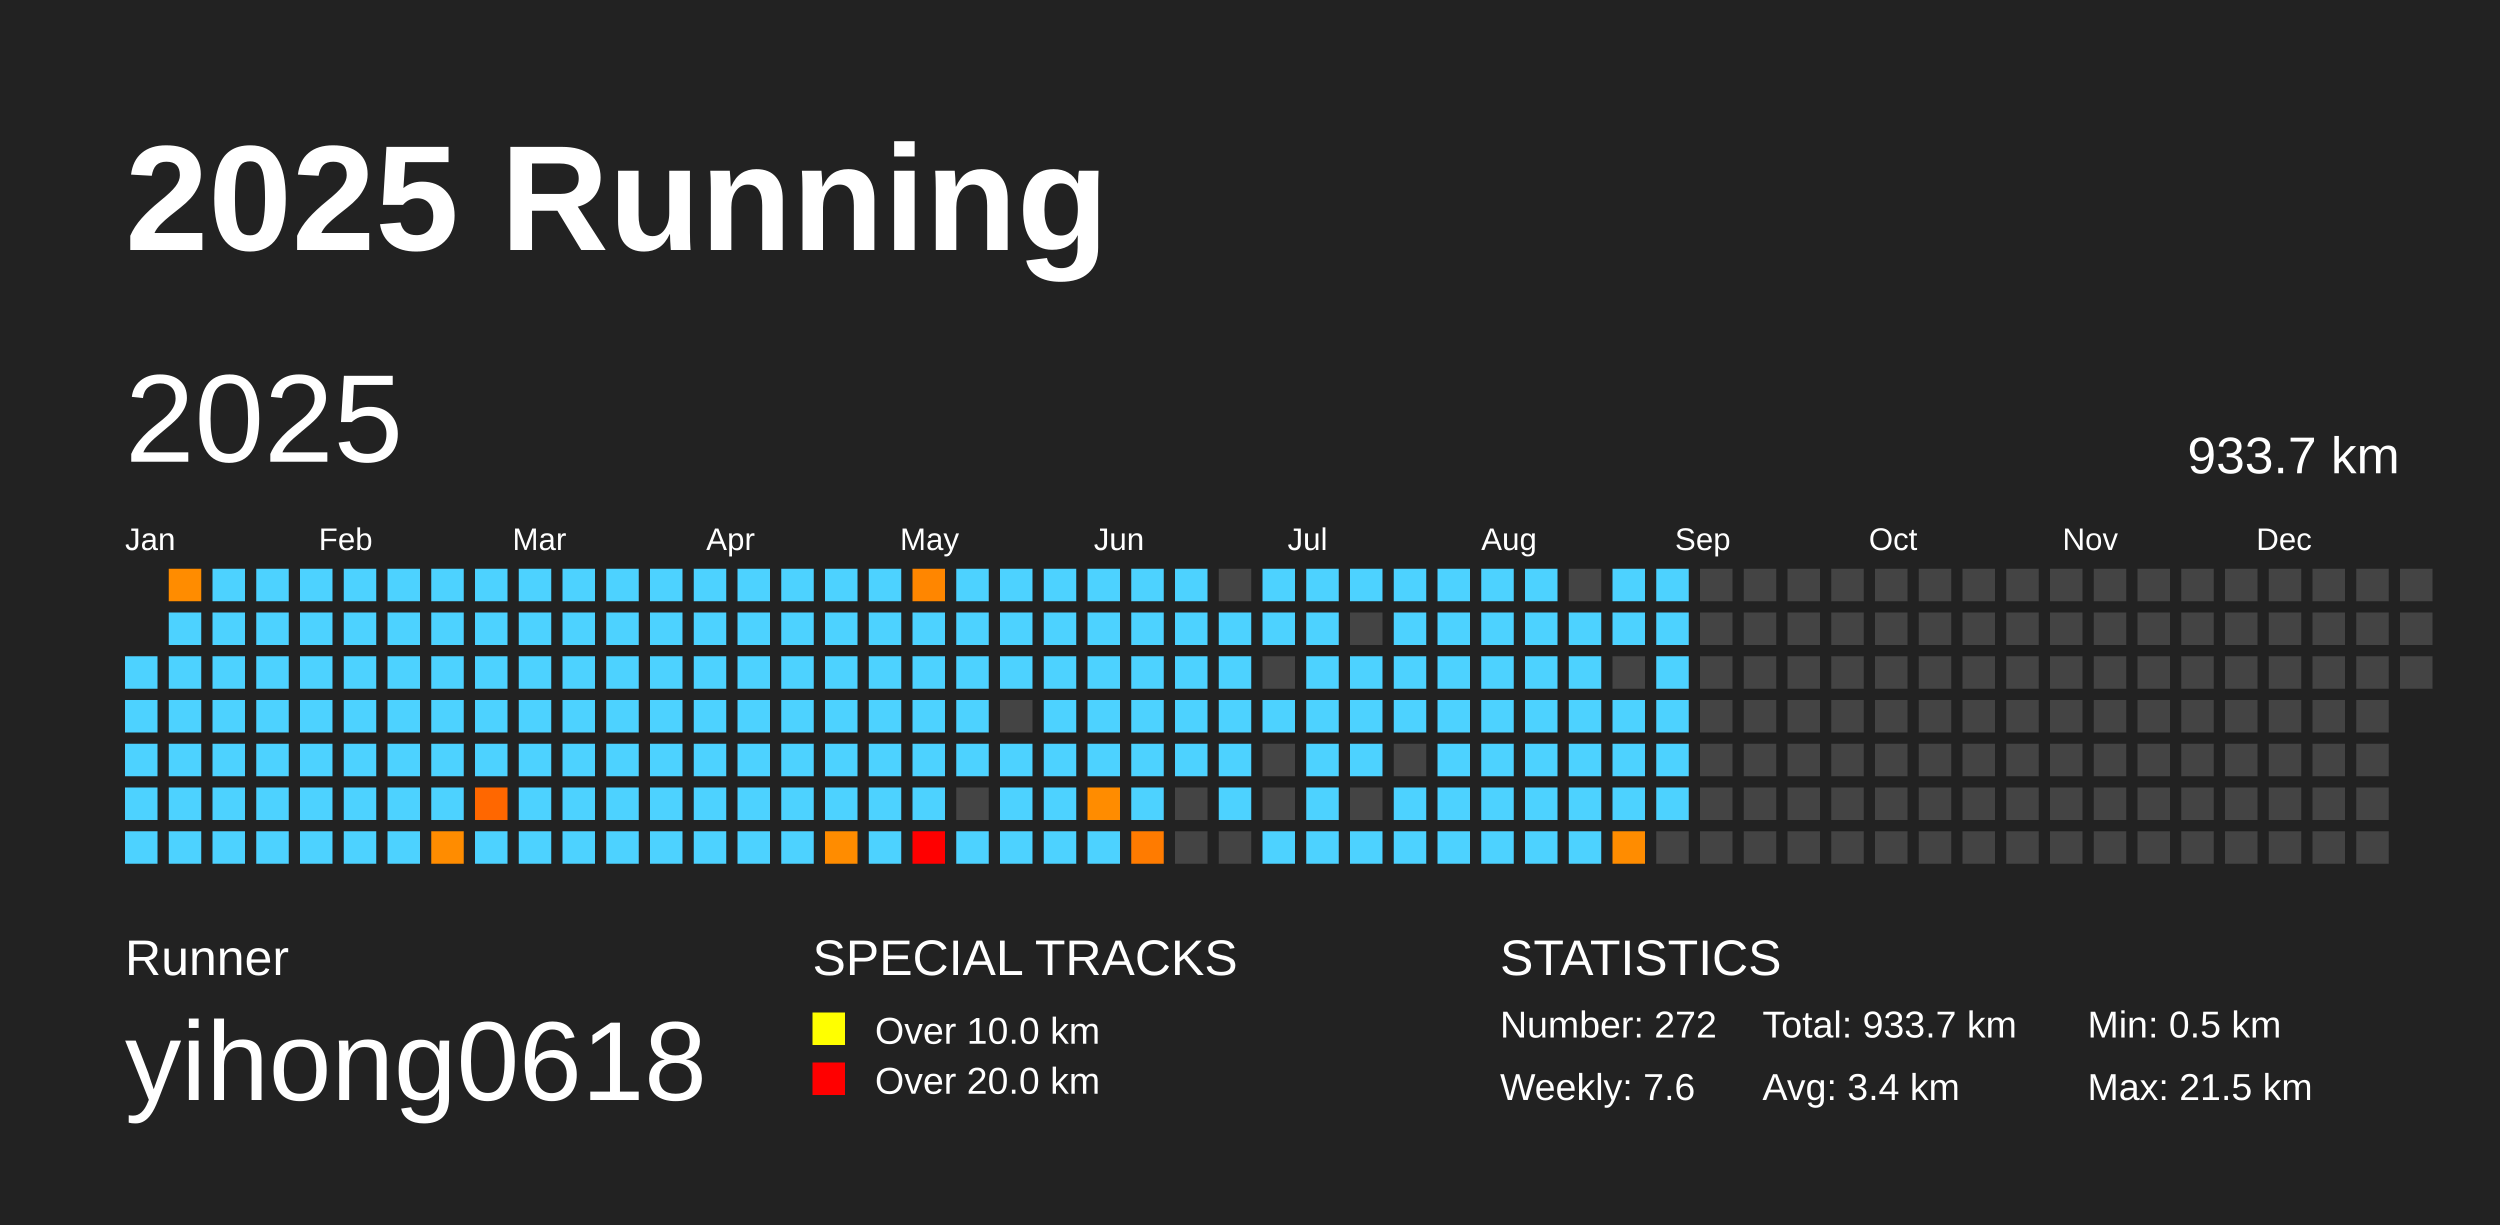
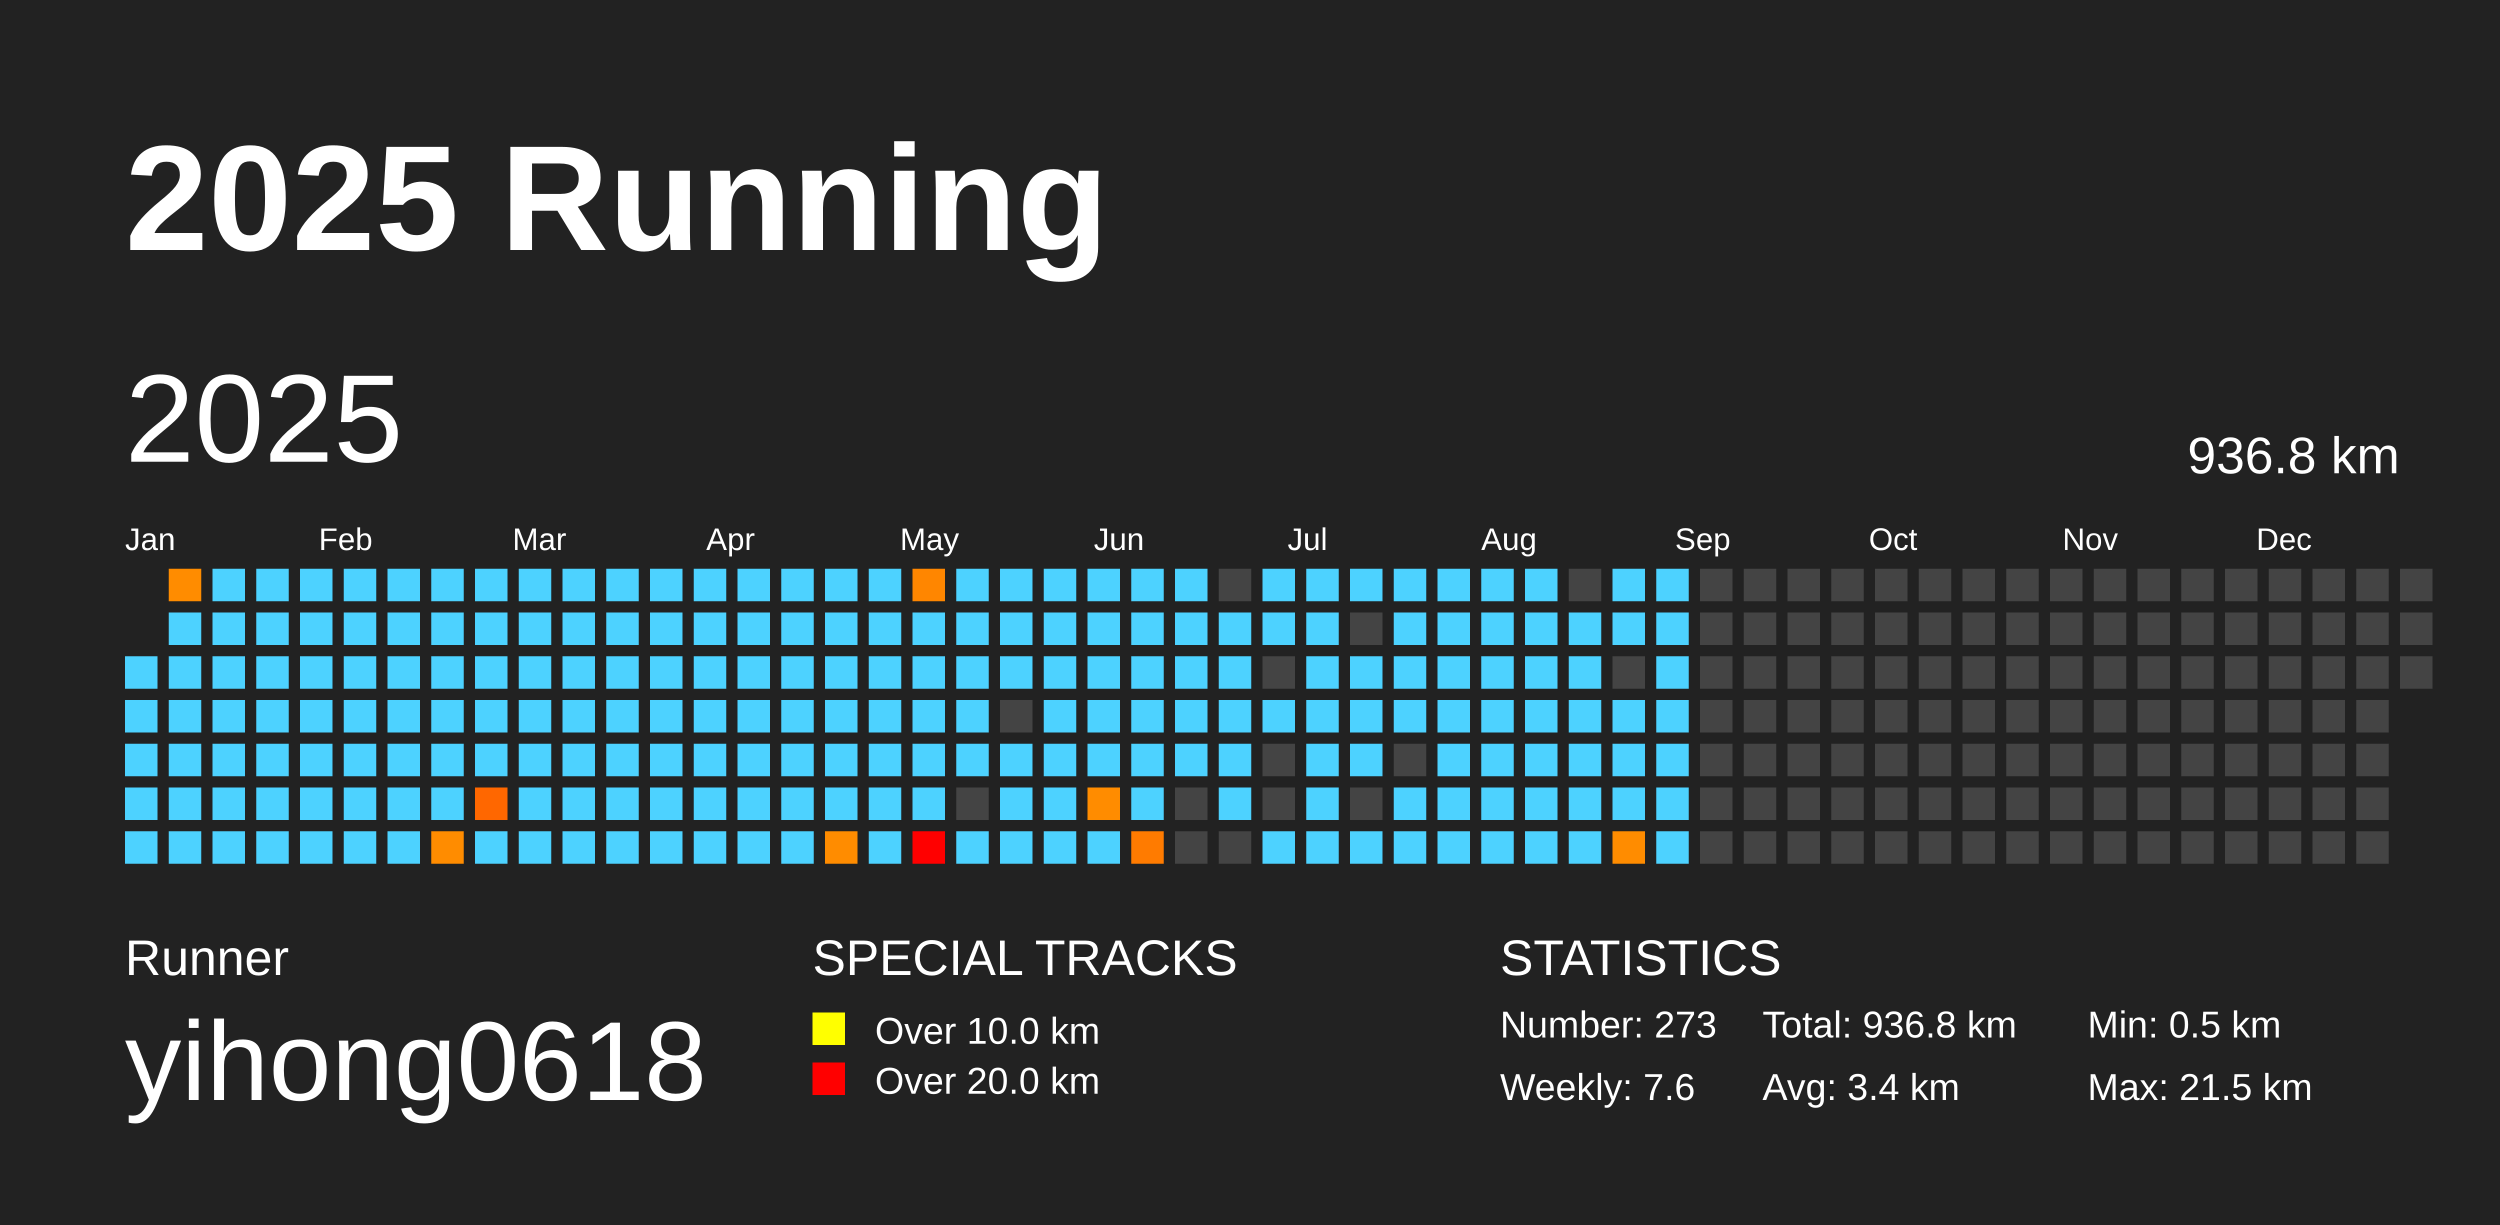
<svg xmlns="http://www.w3.org/2000/svg" baseProfile="full" height="98mm" version="1.1" viewBox="0,0,200,98" width="200mm">
  <defs />
  <rect fill="#222222" height="98" width="200" x="0" y="0" />
  <text fill="#FFFFFF" style="font-size:12px; font-family:Arial; font-weight:bold;" x="10" y="20">2025 Running</text>
  <text fill="#FFFFFF" style="font-size:4px; font-family:Arial" x="10" y="78">Runner</text>
  <text fill="#FFFFFF" style="font-size:9px; font-family:Arial" x="10" y="88">yihong0618</text>
  <text fill="#FFFFFF" style="font-size:4px; font-family:Arial" x="65" y="78">SPECIAL TRACKS</text>
  <rect fill="yellow" height="2.6" width="2.6" x="65" y="81" />
  <text fill="#FFFFFF" style="font-size:3px; font-family:Arial" x="70" y="83.5">Over 10.0 km</text>
  <rect fill="red" height="2.6" width="2.6" x="65" y="85" />
  <text fill="#FFFFFF" style="font-size:3px; font-family:Arial" x="70" y="87.5">Over 20.0 km</text>
  <text fill="#FFFFFF" style="font-size:4px; font-family:Arial" x="120" y="78">STATISTICS</text>
-   <text fill="#FFFFFF" style="font-size:3px; font-family:Arial" x="120" y="83">Number: 272</text>
+   <text fill="#FFFFFF" style="font-size:3px; font-family:Arial" x="120" y="83">Number: 273</text>
  <text fill="#FFFFFF" style="font-size:3px; font-family:Arial" x="120" y="88">Weekly: 7.6</text>
-   <text fill="#FFFFFF" style="font-size:3px; font-family:Arial" x="141" y="83">Total: 933.7 km</text>
+   <text fill="#FFFFFF" style="font-size:3px; font-family:Arial" x="141" y="83">Total: 936.8 km</text>
  <text fill="#FFFFFF" style="font-size:3px; font-family:Arial" x="141" y="88">Avg: 3.4 km</text>
  <text fill="#FFFFFF" style="font-size:3px; font-family:Arial" x="167" y="83">Min: 0.5 km</text>
  <text fill="#FFFFFF" style="font-size:3px; font-family:Arial" x="167" y="88">Max: 21.5 km</text>
  <text dominant-baseline="hanging" fill="#FFFFFF" style="font-size:10.0px; font-family:Arial;" x="10" y="30">2025</text>
-   <text dominant-baseline="hanging" fill="#FFFFFF" style="font-size:4.125px; font-family:Arial;" x="175" y="35">933.7 km</text>
+   <text dominant-baseline="hanging" fill="#FFFFFF" style="font-size:4.125px; font-family:Arial;" x="175" y="35">936.8 km</text>
  <text fill="#FFFFFF" style="font-size:2.5px; font-family:Arial" x="10.0" y="44">Jan</text>
  <text fill="#FFFFFF" style="font-size:2.5px; font-family:Arial" x="25.5" y="44">Feb</text>
  <text fill="#FFFFFF" style="font-size:2.5px; font-family:Arial" x="41.0" y="44">Mar</text>
  <text fill="#FFFFFF" style="font-size:2.5px; font-family:Arial" x="56.5" y="44">Apr</text>
  <text fill="#FFFFFF" style="font-size:2.5px; font-family:Arial" x="72.0" y="44">May</text>
  <text fill="#FFFFFF" style="font-size:2.5px; font-family:Arial" x="87.5" y="44">Jun</text>
  <text fill="#FFFFFF" style="font-size:2.5px; font-family:Arial" x="103.0" y="44">Jul</text>
  <text fill="#FFFFFF" style="font-size:2.5px; font-family:Arial" x="118.5" y="44">Aug</text>
  <text fill="#FFFFFF" style="font-size:2.5px; font-family:Arial" x="134.0" y="44">Sep</text>
  <text fill="#FFFFFF" style="font-size:2.5px; font-family:Arial" x="149.5" y="44">Oct</text>
  <text fill="#FFFFFF" style="font-size:2.5px; font-family:Arial" x="165.0" y="44">Nov</text>
  <text fill="#FFFFFF" style="font-size:2.5px; font-family:Arial" x="180.5" y="44">Dec</text>
  <rect fill="#4dd2ff" height="2.6" width="2.6" x="10.0" y="52.5" />
  <rect fill="#4dd2ff" height="2.6" width="2.6" x="10.0" y="56.0" />
  <rect fill="#4dd2ff" height="2.6" width="2.6" x="10.0" y="59.5" />
  <rect fill="#4dd2ff" height="2.6" width="2.6" x="10.0" y="63.0" />
  <rect fill="#4dd2ff" height="2.6" width="2.6" x="10.0" y="66.5" />
  <rect fill="#ff8c00" height="2.6" width="2.6" x="13.5" y="45.5" />
  <rect fill="#4dd2ff" height="2.6" width="2.6" x="13.5" y="49.0" />
  <rect fill="#4dd2ff" height="2.6" width="2.6" x="13.5" y="52.5" />
  <rect fill="#4dd2ff" height="2.6" width="2.6" x="13.5" y="56.0" />
  <rect fill="#4dd2ff" height="2.6" width="2.6" x="13.5" y="59.5" />
  <rect fill="#4dd2ff" height="2.6" width="2.6" x="13.5" y="63.0" />
  <rect fill="#4dd2ff" height="2.6" width="2.6" x="13.5" y="66.5" />
  <rect fill="#4dd2ff" height="2.6" width="2.6" x="17.0" y="45.5" />
  <rect fill="#4dd2ff" height="2.6" width="2.6" x="17.0" y="49.0" />
  <rect fill="#4dd2ff" height="2.6" width="2.6" x="17.0" y="52.5" />
  <rect fill="#4dd2ff" height="2.6" width="2.6" x="17.0" y="56.0" />
  <rect fill="#4dd2ff" height="2.6" width="2.6" x="17.0" y="59.5" />
  <rect fill="#4dd2ff" height="2.6" width="2.6" x="17.0" y="63.0" />
  <rect fill="#4dd2ff" height="2.6" width="2.6" x="17.0" y="66.5" />
  <rect fill="#4dd2ff" height="2.6" width="2.6" x="20.5" y="45.5" />
  <rect fill="#4dd2ff" height="2.6" width="2.6" x="20.5" y="49.0" />
  <rect fill="#4dd2ff" height="2.6" width="2.6" x="20.5" y="52.5" />
  <rect fill="#4dd2ff" height="2.6" width="2.6" x="20.5" y="56.0" />
  <rect fill="#4dd2ff" height="2.6" width="2.6" x="20.5" y="59.5" />
  <rect fill="#4dd2ff" height="2.6" width="2.6" x="20.5" y="63.0" />
  <rect fill="#4dd2ff" height="2.6" width="2.6" x="20.5" y="66.5" />
  <rect fill="#4dd2ff" height="2.6" width="2.6" x="24.0" y="45.5" />
  <rect fill="#4dd2ff" height="2.6" width="2.6" x="24.0" y="49.0" />
  <rect fill="#4dd2ff" height="2.6" width="2.6" x="24.0" y="52.5" />
  <rect fill="#4dd2ff" height="2.6" width="2.6" x="24.0" y="56.0" />
  <rect fill="#4dd2ff" height="2.6" width="2.6" x="24.0" y="59.5" />
  <rect fill="#4dd2ff" height="2.6" width="2.6" x="24.0" y="63.0" />
  <rect fill="#4dd2ff" height="2.6" width="2.6" x="24.0" y="66.5" />
  <rect fill="#4dd2ff" height="2.6" width="2.6" x="27.5" y="45.5" />
  <rect fill="#4dd2ff" height="2.6" width="2.6" x="27.5" y="49.0" />
  <rect fill="#4dd2ff" height="2.6" width="2.6" x="27.5" y="52.5" />
  <rect fill="#4dd2ff" height="2.6" width="2.6" x="27.5" y="56.0" />
  <rect fill="#4dd2ff" height="2.6" width="2.6" x="27.5" y="59.5" />
  <rect fill="#4dd2ff" height="2.6" width="2.6" x="27.5" y="63.0" />
  <rect fill="#4dd2ff" height="2.6" width="2.6" x="27.5" y="66.5" />
  <rect fill="#4dd2ff" height="2.6" width="2.6" x="31.0" y="45.5" />
  <rect fill="#4dd2ff" height="2.6" width="2.6" x="31.0" y="49.0" />
  <rect fill="#4dd2ff" height="2.6" width="2.6" x="31.0" y="52.5" />
  <rect fill="#4dd2ff" height="2.6" width="2.6" x="31.0" y="56.0" />
  <rect fill="#4dd2ff" height="2.6" width="2.6" x="31.0" y="59.5" />
  <rect fill="#4dd2ff" height="2.6" width="2.6" x="31.0" y="63.0" />
  <rect fill="#4dd2ff" height="2.6" width="2.6" x="31.0" y="66.5" />
  <rect fill="#4dd2ff" height="2.6" width="2.6" x="34.5" y="45.5" />
  <rect fill="#4dd2ff" height="2.6" width="2.6" x="34.5" y="49.0" />
  <rect fill="#4dd2ff" height="2.6" width="2.6" x="34.5" y="52.5" />
  <rect fill="#4dd2ff" height="2.6" width="2.6" x="34.5" y="56.0" />
  <rect fill="#4dd2ff" height="2.6" width="2.6" x="34.5" y="59.5" />
  <rect fill="#4dd2ff" height="2.6" width="2.6" x="34.5" y="63.0" />
  <rect fill="#ff8c00" height="2.6" width="2.6" x="34.5" y="66.5" />
  <rect fill="#4dd2ff" height="2.6" width="2.6" x="38.0" y="45.5" />
  <rect fill="#4dd2ff" height="2.6" width="2.6" x="38.0" y="49.0" />
  <rect fill="#4dd2ff" height="2.6" width="2.6" x="38.0" y="52.5" />
  <rect fill="#4dd2ff" height="2.6" width="2.6" x="38.0" y="56.0" />
  <rect fill="#4dd2ff" height="2.6" width="2.6" x="38.0" y="59.5" />
  <rect fill="#ff6700" height="2.6" width="2.6" x="38.0" y="63.0" />
  <rect fill="#4dd2ff" height="2.6" width="2.6" x="38.0" y="66.5" />
  <rect fill="#4dd2ff" height="2.6" width="2.6" x="41.5" y="45.5" />
  <rect fill="#4dd2ff" height="2.6" width="2.6" x="41.5" y="49.0" />
  <rect fill="#4dd2ff" height="2.6" width="2.6" x="41.5" y="52.5" />
  <rect fill="#4dd2ff" height="2.6" width="2.6" x="41.5" y="56.0" />
  <rect fill="#4dd2ff" height="2.6" width="2.6" x="41.5" y="59.5" />
  <rect fill="#4dd2ff" height="2.6" width="2.6" x="41.5" y="63.0" />
  <rect fill="#4dd2ff" height="2.6" width="2.6" x="41.5" y="66.5" />
  <rect fill="#4dd2ff" height="2.6" width="2.6" x="45.0" y="45.5" />
  <rect fill="#4dd2ff" height="2.6" width="2.6" x="45.0" y="49.0" />
  <rect fill="#4dd2ff" height="2.6" width="2.6" x="45.0" y="52.5" />
  <rect fill="#4dd2ff" height="2.6" width="2.6" x="45.0" y="56.0" />
  <rect fill="#4dd2ff" height="2.6" width="2.6" x="45.0" y="59.5" />
  <rect fill="#4dd2ff" height="2.6" width="2.6" x="45.0" y="63.0" />
  <rect fill="#4dd2ff" height="2.6" width="2.6" x="45.0" y="66.5" />
  <rect fill="#4dd2ff" height="2.6" width="2.6" x="48.5" y="45.5" />
  <rect fill="#4dd2ff" height="2.6" width="2.6" x="48.5" y="49.0" />
  <rect fill="#4dd2ff" height="2.6" width="2.6" x="48.5" y="52.5" />
  <rect fill="#4dd2ff" height="2.6" width="2.6" x="48.5" y="56.0" />
  <rect fill="#4dd2ff" height="2.6" width="2.6" x="48.5" y="59.5" />
  <rect fill="#4dd2ff" height="2.6" width="2.6" x="48.5" y="63.0" />
  <rect fill="#4dd2ff" height="2.6" width="2.6" x="48.5" y="66.5" />
  <rect fill="#4dd2ff" height="2.6" width="2.6" x="52.0" y="45.5" />
  <rect fill="#4dd2ff" height="2.6" width="2.6" x="52.0" y="49.0" />
  <rect fill="#4dd2ff" height="2.6" width="2.6" x="52.0" y="52.5" />
  <rect fill="#4dd2ff" height="2.6" width="2.6" x="52.0" y="56.0" />
  <rect fill="#4dd2ff" height="2.6" width="2.6" x="52.0" y="59.5" />
  <rect fill="#4dd2ff" height="2.6" width="2.6" x="52.0" y="63.0" />
  <rect fill="#4dd2ff" height="2.6" width="2.6" x="52.0" y="66.5" />
  <rect fill="#4dd2ff" height="2.6" width="2.6" x="55.5" y="45.5" />
  <rect fill="#4dd2ff" height="2.6" width="2.6" x="55.5" y="49.0" />
  <rect fill="#4dd2ff" height="2.6" width="2.6" x="55.5" y="52.5" />
  <rect fill="#4dd2ff" height="2.6" width="2.6" x="55.5" y="56.0" />
  <rect fill="#4dd2ff" height="2.6" width="2.6" x="55.5" y="59.5" />
  <rect fill="#4dd2ff" height="2.6" width="2.6" x="55.5" y="63.0" />
  <rect fill="#4dd2ff" height="2.6" width="2.6" x="55.5" y="66.5" />
  <rect fill="#4dd2ff" height="2.6" width="2.6" x="59.0" y="45.5" />
  <rect fill="#4dd2ff" height="2.6" width="2.6" x="59.0" y="49.0" />
  <rect fill="#4dd2ff" height="2.6" width="2.6" x="59.0" y="52.5" />
  <rect fill="#4dd2ff" height="2.6" width="2.6" x="59.0" y="56.0" />
  <rect fill="#4dd2ff" height="2.6" width="2.6" x="59.0" y="59.5" />
  <rect fill="#4dd2ff" height="2.6" width="2.6" x="59.0" y="63.0" />
  <rect fill="#4dd2ff" height="2.6" width="2.6" x="59.0" y="66.5" />
  <rect fill="#4dd2ff" height="2.6" width="2.6" x="62.5" y="45.5" />
  <rect fill="#4dd2ff" height="2.6" width="2.6" x="62.5" y="49.0" />
  <rect fill="#4dd2ff" height="2.6" width="2.6" x="62.5" y="52.5" />
  <rect fill="#4dd2ff" height="2.6" width="2.6" x="62.5" y="56.0" />
  <rect fill="#4dd2ff" height="2.6" width="2.6" x="62.5" y="59.5" />
  <rect fill="#4dd2ff" height="2.6" width="2.6" x="62.5" y="63.0" />
  <rect fill="#4dd2ff" height="2.6" width="2.6" x="62.5" y="66.5" />
  <rect fill="#4dd2ff" height="2.6" width="2.6" x="66.0" y="45.5" />
  <rect fill="#4dd2ff" height="2.6" width="2.6" x="66.0" y="49.0" />
  <rect fill="#4dd2ff" height="2.6" width="2.6" x="66.0" y="52.5" />
  <rect fill="#4dd2ff" height="2.6" width="2.6" x="66.0" y="56.0" />
  <rect fill="#4dd2ff" height="2.6" width="2.6" x="66.0" y="59.5" />
  <rect fill="#4dd2ff" height="2.6" width="2.6" x="66.0" y="63.0" />
  <rect fill="#ff8c00" height="2.6" width="2.6" x="66.0" y="66.5" />
  <rect fill="#4dd2ff" height="2.6" width="2.6" x="69.5" y="45.5" />
  <rect fill="#4dd2ff" height="2.6" width="2.6" x="69.5" y="49.0" />
  <rect fill="#4dd2ff" height="2.6" width="2.6" x="69.5" y="52.5" />
  <rect fill="#4dd2ff" height="2.6" width="2.6" x="69.5" y="56.0" />
  <rect fill="#4dd2ff" height="2.6" width="2.6" x="69.5" y="59.5" />
  <rect fill="#4dd2ff" height="2.6" width="2.6" x="69.5" y="63.0" />
  <rect fill="#4dd2ff" height="2.6" width="2.6" x="69.5" y="66.5" />
  <rect fill="#ff8600" height="2.6" width="2.6" x="73.0" y="45.5" />
  <rect fill="#4dd2ff" height="2.6" width="2.6" x="73.0" y="49.0" />
  <rect fill="#4dd2ff" height="2.6" width="2.6" x="73.0" y="52.5" />
  <rect fill="#4dd2ff" height="2.6" width="2.6" x="73.0" y="56.0" />
  <rect fill="#4dd2ff" height="2.6" width="2.6" x="73.0" y="59.5" />
  <rect fill="#4dd2ff" height="2.6" width="2.6" x="73.0" y="63.0" />
  <rect fill="red" height="2.6" width="2.6" x="73.0" y="66.5" />
  <rect fill="#4dd2ff" height="2.6" width="2.6" x="76.5" y="45.5" />
  <rect fill="#4dd2ff" height="2.6" width="2.6" x="76.5" y="49.0" />
  <rect fill="#4dd2ff" height="2.6" width="2.6" x="76.5" y="52.5" />
  <rect fill="#4dd2ff" height="2.6" width="2.6" x="76.5" y="56.0" />
  <rect fill="#4dd2ff" height="2.6" width="2.6" x="76.5" y="59.5" />
  <rect fill="#444444" height="2.6" width="2.6" x="76.5" y="63.0" />
  <rect fill="#4dd2ff" height="2.6" width="2.6" x="76.5" y="66.5" />
  <rect fill="#4dd2ff" height="2.6" width="2.6" x="80.0" y="45.5" />
  <rect fill="#4dd2ff" height="2.6" width="2.6" x="80.0" y="49.0" />
  <rect fill="#4dd2ff" height="2.6" width="2.6" x="80.0" y="52.5" />
  <rect fill="#444444" height="2.6" width="2.6" x="80.0" y="56.0" />
  <rect fill="#4dd2ff" height="2.6" width="2.6" x="80.0" y="59.5" />
  <rect fill="#4dd2ff" height="2.6" width="2.6" x="80.0" y="63.0" />
  <rect fill="#4dd2ff" height="2.6" width="2.6" x="80.0" y="66.5" />
  <rect fill="#4dd2ff" height="2.6" width="2.6" x="83.5" y="45.5" />
  <rect fill="#4dd2ff" height="2.6" width="2.6" x="83.5" y="49.0" />
  <rect fill="#4dd2ff" height="2.6" width="2.6" x="83.5" y="52.5" />
  <rect fill="#4dd2ff" height="2.6" width="2.6" x="83.5" y="56.0" />
  <rect fill="#4dd2ff" height="2.6" width="2.6" x="83.5" y="59.5" />
  <rect fill="#4dd2ff" height="2.6" width="2.6" x="83.5" y="63.0" />
  <rect fill="#4dd2ff" height="2.6" width="2.6" x="83.5" y="66.5" />
  <rect fill="#4dd2ff" height="2.6" width="2.6" x="87.0" y="45.5" />
  <rect fill="#4dd2ff" height="2.6" width="2.6" x="87.0" y="49.0" />
  <rect fill="#4dd2ff" height="2.6" width="2.6" x="87.0" y="52.5" />
  <rect fill="#4dd2ff" height="2.6" width="2.6" x="87.0" y="56.0" />
  <rect fill="#4dd2ff" height="2.6" width="2.6" x="87.0" y="59.5" />
  <rect fill="#ff8c00" height="2.6" width="2.6" x="87.0" y="63.0" />
  <rect fill="#4dd2ff" height="2.6" width="2.6" x="87.0" y="66.5" />
  <rect fill="#4dd2ff" height="2.6" width="2.6" x="90.5" y="45.5" />
  <rect fill="#4dd2ff" height="2.6" width="2.6" x="90.5" y="49.0" />
  <rect fill="#4dd2ff" height="2.6" width="2.6" x="90.5" y="52.5" />
  <rect fill="#4dd2ff" height="2.6" width="2.6" x="90.5" y="56.0" />
  <rect fill="#4dd2ff" height="2.6" width="2.6" x="90.5" y="59.5" />
  <rect fill="#4dd2ff" height="2.6" width="2.6" x="90.5" y="63.0" />
  <rect fill="#ff7b00" height="2.6" width="2.6" x="90.5" y="66.5" />
  <rect fill="#4dd2ff" height="2.6" width="2.6" x="94.0" y="45.5" />
  <rect fill="#4dd2ff" height="2.6" width="2.6" x="94.0" y="49.0" />
  <rect fill="#4dd2ff" height="2.6" width="2.6" x="94.0" y="52.5" />
  <rect fill="#4dd2ff" height="2.6" width="2.6" x="94.0" y="56.0" />
  <rect fill="#4dd2ff" height="2.6" width="2.6" x="94.0" y="59.5" />
  <rect fill="#444444" height="2.6" width="2.6" x="94.0" y="63.0" />
  <rect fill="#444444" height="2.6" width="2.6" x="94.0" y="66.5" />
  <rect fill="#444444" height="2.6" width="2.6" x="97.5" y="45.5" />
  <rect fill="#4dd2ff" height="2.6" width="2.6" x="97.5" y="49.0" />
  <rect fill="#4dd2ff" height="2.6" width="2.6" x="97.5" y="52.5" />
  <rect fill="#4dd2ff" height="2.6" width="2.6" x="97.5" y="56.0" />
  <rect fill="#4dd2ff" height="2.6" width="2.6" x="97.5" y="59.5" />
  <rect fill="#4dd2ff" height="2.6" width="2.6" x="97.5" y="63.0" />
  <rect fill="#444444" height="2.6" width="2.6" x="97.5" y="66.5" />
  <rect fill="#4dd2ff" height="2.6" width="2.6" x="101.0" y="45.5" />
  <rect fill="#4dd2ff" height="2.6" width="2.6" x="101.0" y="49.0" />
  <rect fill="#444444" height="2.6" width="2.6" x="101.0" y="52.5" />
  <rect fill="#4dd2ff" height="2.6" width="2.6" x="101.0" y="56.0" />
  <rect fill="#444444" height="2.6" width="2.6" x="101.0" y="59.5" />
  <rect fill="#444444" height="2.6" width="2.6" x="101.0" y="63.0" />
  <rect fill="#4dd2ff" height="2.6" width="2.6" x="101.0" y="66.5" />
  <rect fill="#4dd2ff" height="2.6" width="2.6" x="104.5" y="45.5" />
  <rect fill="#4dd2ff" height="2.6" width="2.6" x="104.5" y="49.0" />
  <rect fill="#4dd2ff" height="2.6" width="2.6" x="104.5" y="52.5" />
  <rect fill="#4dd2ff" height="2.6" width="2.6" x="104.5" y="56.0" />
  <rect fill="#4dd2ff" height="2.6" width="2.6" x="104.5" y="59.5" />
  <rect fill="#4dd2ff" height="2.6" width="2.6" x="104.5" y="63.0" />
  <rect fill="#4dd2ff" height="2.6" width="2.6" x="104.5" y="66.5" />
  <rect fill="#4dd2ff" height="2.6" width="2.6" x="108.0" y="45.5" />
  <rect fill="#444444" height="2.6" width="2.6" x="108.0" y="49.0" />
  <rect fill="#4dd2ff" height="2.6" width="2.6" x="108.0" y="52.5" />
  <rect fill="#4dd2ff" height="2.6" width="2.6" x="108.0" y="56.0" />
  <rect fill="#4dd2ff" height="2.6" width="2.6" x="108.0" y="59.5" />
  <rect fill="#444444" height="2.6" width="2.6" x="108.0" y="63.0" />
  <rect fill="#4dd2ff" height="2.6" width="2.6" x="108.0" y="66.5" />
  <rect fill="#4dd2ff" height="2.6" width="2.6" x="111.5" y="45.5" />
  <rect fill="#4dd2ff" height="2.6" width="2.6" x="111.5" y="49.0" />
  <rect fill="#4dd2ff" height="2.6" width="2.6" x="111.5" y="52.5" />
  <rect fill="#4dd2ff" height="2.6" width="2.6" x="111.5" y="56.0" />
  <rect fill="#444444" height="2.6" width="2.6" x="111.5" y="59.5" />
  <rect fill="#4dd2ff" height="2.6" width="2.6" x="111.5" y="63.0" />
  <rect fill="#4dd2ff" height="2.6" width="2.6" x="111.5" y="66.5" />
  <rect fill="#4dd2ff" height="2.6" width="2.6" x="115.0" y="45.5" />
  <rect fill="#4dd2ff" height="2.6" width="2.6" x="115.0" y="49.0" />
  <rect fill="#4dd2ff" height="2.6" width="2.6" x="115.0" y="52.5" />
  <rect fill="#4dd2ff" height="2.6" width="2.6" x="115.0" y="56.0" />
  <rect fill="#4dd2ff" height="2.6" width="2.6" x="115.0" y="59.5" />
  <rect fill="#4dd2ff" height="2.6" width="2.6" x="115.0" y="63.0" />
  <rect fill="#4dd2ff" height="2.6" width="2.6" x="115.0" y="66.5" />
  <rect fill="#4dd2ff" height="2.6" width="2.6" x="118.5" y="45.5" />
  <rect fill="#4dd2ff" height="2.6" width="2.6" x="118.5" y="49.0" />
  <rect fill="#4dd2ff" height="2.6" width="2.6" x="118.5" y="52.5" />
  <rect fill="#4dd2ff" height="2.6" width="2.6" x="118.5" y="56.0" />
  <rect fill="#4dd2ff" height="2.6" width="2.6" x="118.5" y="59.5" />
  <rect fill="#4dd2ff" height="2.6" width="2.6" x="118.5" y="63.0" />
  <rect fill="#4dd2ff" height="2.6" width="2.6" x="118.5" y="66.5" />
  <rect fill="#4dd2ff" height="2.6" width="2.6" x="122.0" y="45.5" />
  <rect fill="#4dd2ff" height="2.6" width="2.6" x="122.0" y="49.0" />
  <rect fill="#4dd2ff" height="2.6" width="2.6" x="122.0" y="52.5" />
  <rect fill="#4dd2ff" height="2.6" width="2.6" x="122.0" y="56.0" />
  <rect fill="#4dd2ff" height="2.6" width="2.6" x="122.0" y="59.5" />
  <rect fill="#4dd2ff" height="2.6" width="2.6" x="122.0" y="63.0" />
  <rect fill="#4dd2ff" height="2.6" width="2.6" x="122.0" y="66.5" />
  <rect fill="#444444" height="2.6" width="2.6" x="125.5" y="45.5" />
  <rect fill="#4dd2ff" height="2.6" width="2.6" x="125.5" y="49.0" />
  <rect fill="#4dd2ff" height="2.6" width="2.6" x="125.5" y="52.5" />
  <rect fill="#4dd2ff" height="2.6" width="2.6" x="125.5" y="56.0" />
  <rect fill="#4dd2ff" height="2.6" width="2.6" x="125.5" y="59.5" />
  <rect fill="#4dd2ff" height="2.6" width="2.6" x="125.5" y="63.0" />
  <rect fill="#4dd2ff" height="2.6" width="2.6" x="125.5" y="66.5" />
  <rect fill="#4dd2ff" height="2.6" width="2.6" x="129.0" y="45.5" />
  <rect fill="#4dd2ff" height="2.6" width="2.6" x="129.0" y="49.0" />
  <rect fill="#444444" height="2.6" width="2.6" x="129.0" y="52.5" />
  <rect fill="#4dd2ff" height="2.6" width="2.6" x="129.0" y="56.0" />
  <rect fill="#4dd2ff" height="2.6" width="2.6" x="129.0" y="59.5" />
  <rect fill="#4dd2ff" height="2.6" width="2.6" x="129.0" y="63.0" />
  <rect fill="#ff8c00" height="2.6" width="2.6" x="129.0" y="66.5" />
  <rect fill="#4dd2ff" height="2.6" width="2.6" x="132.5" y="45.5" />
  <rect fill="#4dd2ff" height="2.6" width="2.6" x="132.5" y="49.0" />
  <rect fill="#4dd2ff" height="2.6" width="2.6" x="132.5" y="52.5" />
  <rect fill="#4dd2ff" height="2.6" width="2.6" x="132.5" y="56.0" />
  <rect fill="#4dd2ff" height="2.6" width="2.6" x="132.5" y="59.5" />
  <rect fill="#4dd2ff" height="2.6" width="2.6" x="132.5" y="63.0" />
-   <rect fill="#444444" height="2.6" width="2.6" x="132.5" y="66.5" />
+   <rect fill="#4dd2ff" height="2.6" width="2.6" x="132.5" y="66.5" />
  <rect fill="#444444" height="2.6" width="2.6" x="136.0" y="45.5" />
  <rect fill="#444444" height="2.6" width="2.6" x="136.0" y="49.0" />
  <rect fill="#444444" height="2.6" width="2.6" x="136.0" y="52.5" />
  <rect fill="#444444" height="2.6" width="2.6" x="136.0" y="56.0" />
  <rect fill="#444444" height="2.6" width="2.6" x="136.0" y="59.5" />
  <rect fill="#444444" height="2.6" width="2.6" x="136.0" y="63.0" />
  <rect fill="#444444" height="2.6" width="2.6" x="136.0" y="66.5" />
  <rect fill="#444444" height="2.6" width="2.6" x="139.5" y="45.5" />
  <rect fill="#444444" height="2.6" width="2.6" x="139.5" y="49.0" />
  <rect fill="#444444" height="2.6" width="2.6" x="139.5" y="52.5" />
  <rect fill="#444444" height="2.6" width="2.6" x="139.5" y="56.0" />
  <rect fill="#444444" height="2.6" width="2.6" x="139.5" y="59.5" />
  <rect fill="#444444" height="2.6" width="2.6" x="139.5" y="63.0" />
  <rect fill="#444444" height="2.6" width="2.6" x="139.5" y="66.5" />
  <rect fill="#444444" height="2.6" width="2.6" x="143.0" y="45.5" />
  <rect fill="#444444" height="2.6" width="2.6" x="143.0" y="49.0" />
  <rect fill="#444444" height="2.6" width="2.6" x="143.0" y="52.5" />
  <rect fill="#444444" height="2.6" width="2.6" x="143.0" y="56.0" />
  <rect fill="#444444" height="2.6" width="2.6" x="143.0" y="59.5" />
  <rect fill="#444444" height="2.6" width="2.6" x="143.0" y="63.0" />
  <rect fill="#444444" height="2.6" width="2.6" x="143.0" y="66.5" />
  <rect fill="#444444" height="2.6" width="2.6" x="146.5" y="45.5" />
  <rect fill="#444444" height="2.6" width="2.6" x="146.5" y="49.0" />
  <rect fill="#444444" height="2.6" width="2.6" x="146.5" y="52.5" />
  <rect fill="#444444" height="2.6" width="2.6" x="146.5" y="56.0" />
  <rect fill="#444444" height="2.6" width="2.6" x="146.5" y="59.5" />
  <rect fill="#444444" height="2.6" width="2.6" x="146.5" y="63.0" />
  <rect fill="#444444" height="2.6" width="2.6" x="146.5" y="66.5" />
  <rect fill="#444444" height="2.6" width="2.6" x="150.0" y="45.5" />
  <rect fill="#444444" height="2.6" width="2.6" x="150.0" y="49.0" />
  <rect fill="#444444" height="2.6" width="2.6" x="150.0" y="52.5" />
  <rect fill="#444444" height="2.6" width="2.6" x="150.0" y="56.0" />
  <rect fill="#444444" height="2.6" width="2.6" x="150.0" y="59.5" />
  <rect fill="#444444" height="2.6" width="2.6" x="150.0" y="63.0" />
  <rect fill="#444444" height="2.6" width="2.6" x="150.0" y="66.5" />
  <rect fill="#444444" height="2.6" width="2.6" x="153.5" y="45.5" />
  <rect fill="#444444" height="2.6" width="2.6" x="153.5" y="49.0" />
  <rect fill="#444444" height="2.6" width="2.6" x="153.5" y="52.5" />
  <rect fill="#444444" height="2.6" width="2.6" x="153.5" y="56.0" />
  <rect fill="#444444" height="2.6" width="2.6" x="153.5" y="59.5" />
  <rect fill="#444444" height="2.6" width="2.6" x="153.5" y="63.0" />
  <rect fill="#444444" height="2.6" width="2.6" x="153.5" y="66.5" />
  <rect fill="#444444" height="2.6" width="2.6" x="157.0" y="45.5" />
  <rect fill="#444444" height="2.6" width="2.6" x="157.0" y="49.0" />
  <rect fill="#444444" height="2.6" width="2.6" x="157.0" y="52.5" />
  <rect fill="#444444" height="2.6" width="2.6" x="157.0" y="56.0" />
  <rect fill="#444444" height="2.6" width="2.6" x="157.0" y="59.5" />
  <rect fill="#444444" height="2.6" width="2.6" x="157.0" y="63.0" />
  <rect fill="#444444" height="2.6" width="2.6" x="157.0" y="66.5" />
  <rect fill="#444444" height="2.6" width="2.6" x="160.5" y="45.5" />
  <rect fill="#444444" height="2.6" width="2.6" x="160.5" y="49.0" />
  <rect fill="#444444" height="2.6" width="2.6" x="160.5" y="52.5" />
  <rect fill="#444444" height="2.6" width="2.6" x="160.5" y="56.0" />
  <rect fill="#444444" height="2.6" width="2.6" x="160.5" y="59.5" />
  <rect fill="#444444" height="2.6" width="2.6" x="160.5" y="63.0" />
  <rect fill="#444444" height="2.6" width="2.6" x="160.5" y="66.5" />
  <rect fill="#444444" height="2.6" width="2.6" x="164.0" y="45.5" />
  <rect fill="#444444" height="2.6" width="2.6" x="164.0" y="49.0" />
  <rect fill="#444444" height="2.6" width="2.6" x="164.0" y="52.5" />
  <rect fill="#444444" height="2.6" width="2.6" x="164.0" y="56.0" />
  <rect fill="#444444" height="2.6" width="2.6" x="164.0" y="59.5" />
  <rect fill="#444444" height="2.6" width="2.6" x="164.0" y="63.0" />
  <rect fill="#444444" height="2.6" width="2.6" x="164.0" y="66.5" />
  <rect fill="#444444" height="2.6" width="2.6" x="167.5" y="45.5" />
  <rect fill="#444444" height="2.6" width="2.6" x="167.5" y="49.0" />
  <rect fill="#444444" height="2.6" width="2.6" x="167.5" y="52.5" />
  <rect fill="#444444" height="2.6" width="2.6" x="167.5" y="56.0" />
  <rect fill="#444444" height="2.6" width="2.6" x="167.5" y="59.5" />
  <rect fill="#444444" height="2.6" width="2.6" x="167.5" y="63.0" />
  <rect fill="#444444" height="2.6" width="2.6" x="167.5" y="66.5" />
  <rect fill="#444444" height="2.6" width="2.6" x="171.0" y="45.5" />
  <rect fill="#444444" height="2.6" width="2.6" x="171.0" y="49.0" />
  <rect fill="#444444" height="2.6" width="2.6" x="171.0" y="52.5" />
  <rect fill="#444444" height="2.6" width="2.6" x="171.0" y="56.0" />
  <rect fill="#444444" height="2.6" width="2.6" x="171.0" y="59.5" />
  <rect fill="#444444" height="2.6" width="2.6" x="171.0" y="63.0" />
  <rect fill="#444444" height="2.6" width="2.6" x="171.0" y="66.5" />
  <rect fill="#444444" height="2.6" width="2.6" x="174.5" y="45.5" />
  <rect fill="#444444" height="2.6" width="2.6" x="174.5" y="49.0" />
  <rect fill="#444444" height="2.6" width="2.6" x="174.5" y="52.5" />
  <rect fill="#444444" height="2.6" width="2.6" x="174.5" y="56.0" />
  <rect fill="#444444" height="2.6" width="2.6" x="174.5" y="59.5" />
  <rect fill="#444444" height="2.6" width="2.6" x="174.5" y="63.0" />
  <rect fill="#444444" height="2.6" width="2.6" x="174.5" y="66.5" />
  <rect fill="#444444" height="2.6" width="2.6" x="178.0" y="45.5" />
  <rect fill="#444444" height="2.6" width="2.6" x="178.0" y="49.0" />
  <rect fill="#444444" height="2.6" width="2.6" x="178.0" y="52.5" />
  <rect fill="#444444" height="2.6" width="2.6" x="178.0" y="56.0" />
  <rect fill="#444444" height="2.6" width="2.6" x="178.0" y="59.5" />
  <rect fill="#444444" height="2.6" width="2.6" x="178.0" y="63.0" />
  <rect fill="#444444" height="2.6" width="2.6" x="178.0" y="66.5" />
  <rect fill="#444444" height="2.6" width="2.6" x="181.5" y="45.5" />
  <rect fill="#444444" height="2.6" width="2.6" x="181.5" y="49.0" />
  <rect fill="#444444" height="2.6" width="2.6" x="181.5" y="52.5" />
  <rect fill="#444444" height="2.6" width="2.6" x="181.5" y="56.0" />
  <rect fill="#444444" height="2.6" width="2.6" x="181.5" y="59.5" />
  <rect fill="#444444" height="2.6" width="2.6" x="181.5" y="63.0" />
  <rect fill="#444444" height="2.6" width="2.6" x="181.5" y="66.5" />
  <rect fill="#444444" height="2.6" width="2.6" x="185.0" y="45.5" />
  <rect fill="#444444" height="2.6" width="2.6" x="185.0" y="49.0" />
  <rect fill="#444444" height="2.6" width="2.6" x="185.0" y="52.5" />
  <rect fill="#444444" height="2.6" width="2.6" x="185.0" y="56.0" />
  <rect fill="#444444" height="2.6" width="2.6" x="185.0" y="59.5" />
  <rect fill="#444444" height="2.6" width="2.6" x="185.0" y="63.0" />
  <rect fill="#444444" height="2.6" width="2.6" x="185.0" y="66.5" />
  <rect fill="#444444" height="2.6" width="2.6" x="188.5" y="45.5" />
  <rect fill="#444444" height="2.6" width="2.6" x="188.5" y="49.0" />
  <rect fill="#444444" height="2.6" width="2.6" x="188.5" y="52.5" />
  <rect fill="#444444" height="2.6" width="2.6" x="188.5" y="56.0" />
  <rect fill="#444444" height="2.6" width="2.6" x="188.5" y="59.5" />
  <rect fill="#444444" height="2.6" width="2.6" x="188.5" y="63.0" />
  <rect fill="#444444" height="2.6" width="2.6" x="188.5" y="66.5" />
  <rect fill="#444444" height="2.6" width="2.6" x="192.0" y="45.5" />
  <rect fill="#444444" height="2.6" width="2.6" x="192.0" y="49.0" />
  <rect fill="#444444" height="2.6" width="2.6" x="192.0" y="52.5" />
</svg>
